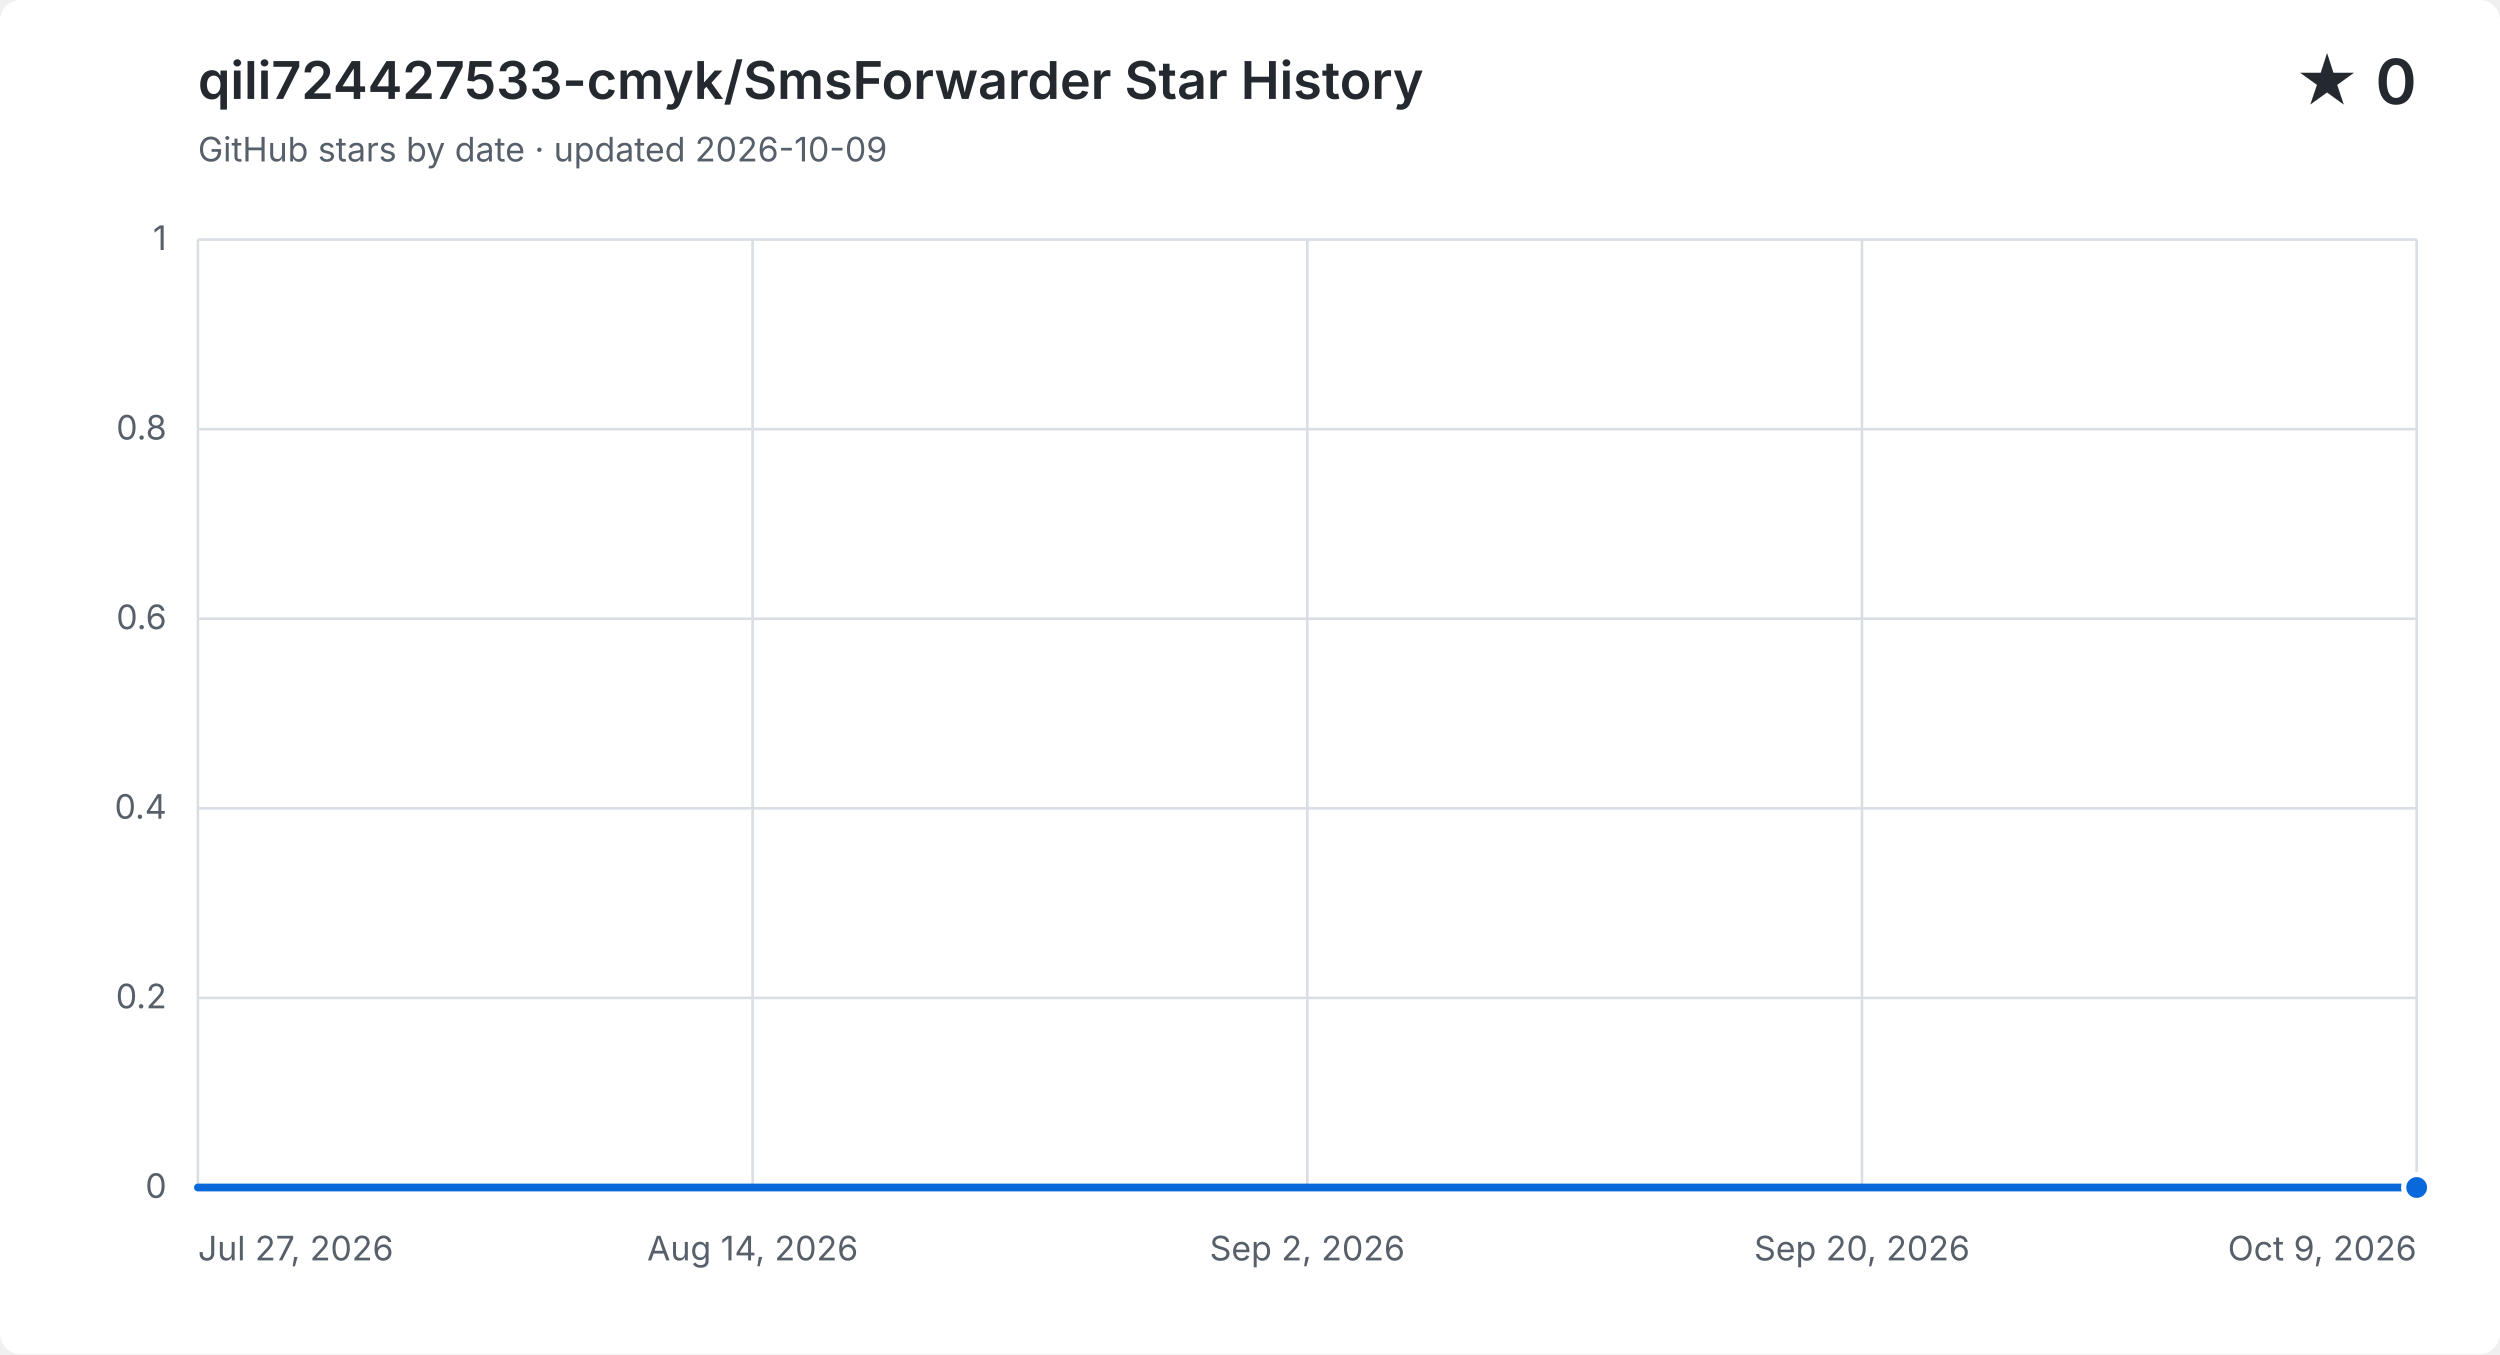
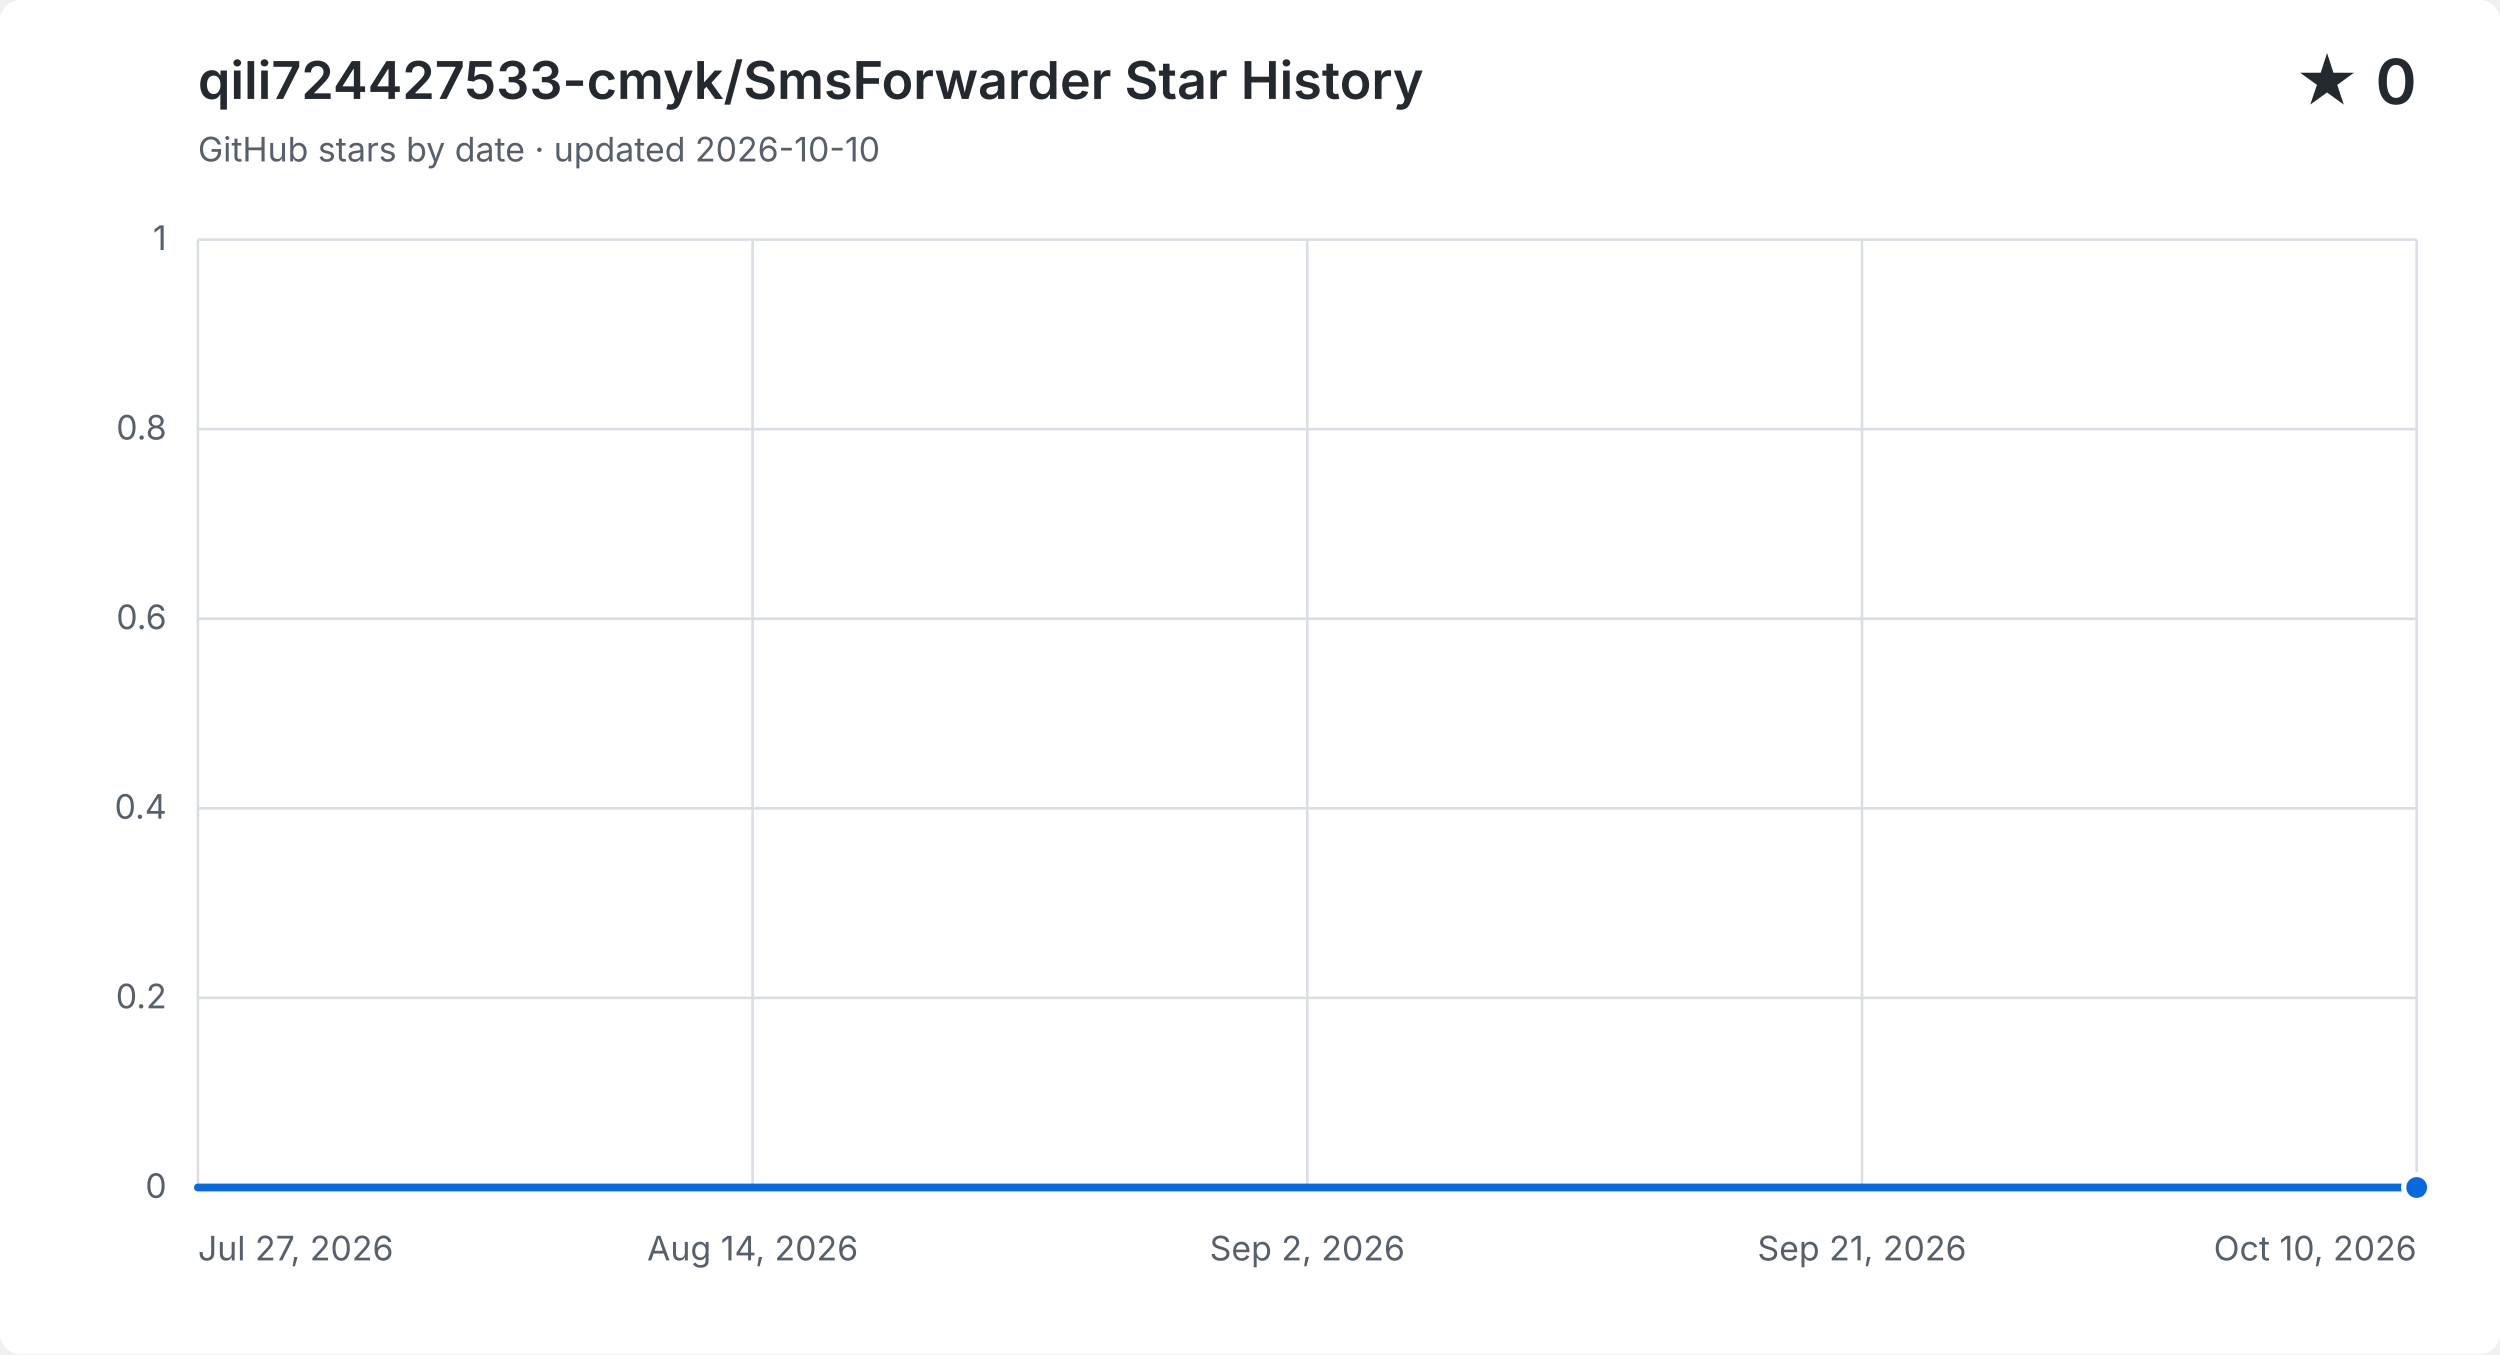
<svg xmlns="http://www.w3.org/2000/svg" width="960" height="520" viewBox="0 0 960 520" role="img" aria-labelledby="title description">
  <style>
    .background { fill: #ffffff; }
    .grid { fill: none; stroke: #d8dee4; stroke-width: 1; }
    .label, .subtitle { fill: #57606a; font: 13px -apple-system, BlinkMacSystemFont, "Segoe UI", sans-serif; }
    .heading, .value { fill: #24292f; font-family: -apple-system, BlinkMacSystemFont, "Segoe UI", sans-serif; }
    .heading { font-size: 20px; font-weight: 600; }
    .value { font-size: 24px; font-weight: 600; }
    .area { fill: #0969da; opacity: .12; }
    .line { fill: none; stroke: #0969da; stroke-linecap: round; stroke-linejoin: round; stroke-width: 3; }
    .point { fill: #0969da; stroke: #ffffff; stroke-width: 2; }
    @media (prefers-color-scheme: dark) {
      .background { fill: #0d1117; }
      .grid { stroke: #30363d; }
      .label, .subtitle { fill: #8b949e; }
      .heading, .value { fill: #f0f6fc; }
      .area { fill: #58a6ff; }
      .line { stroke: #58a6ff; }
      .point { fill: #58a6ff; stroke: #0d1117; }
    }
  </style>
  <rect class="background" width="960" height="520" rx="8" />
  <text class="heading" x="76" y="38">qili724427533-cmyk/SmsForwarder Star History</text>
-   <text class="subtitle" x="76" y="62">GitHub stars by date · updated 2026-10-09</text>
+   <text class="subtitle" x="76" y="62">GitHub stars by date · updated 2026-10-10</text>
  <text class="value" x="928" y="40" text-anchor="end">★ 0</text>
  <path class="grid" d="M 76 456.0 H 928" />
  <text class="label" x="64" y="460.0" text-anchor="end">0</text>
  <path class="grid" d="M 76 383.2 H 928" />
  <text class="label" x="64" y="387.2" text-anchor="end">0.2</text>
  <path class="grid" d="M 76 310.4 H 928" />
  <text class="label" x="64" y="314.4" text-anchor="end">0.4</text>
  <path class="grid" d="M 76 237.6 H 928" />
  <text class="label" x="64" y="241.6" text-anchor="end">0.6</text>
  <path class="grid" d="M 76 164.8 H 928" />
  <text class="label" x="64" y="168.8" text-anchor="end">0.8</text>
  <path class="grid" d="M 76 92.0 H 928" />
  <text class="label" x="64" y="96.0" text-anchor="end">1</text>
  <path class="grid" d="M 76.0 92 V 456" />
  <text class="label" x="76.0" y="484" text-anchor="start">Jul 27, 2026</text>
  <path class="grid" d="M 289.0 92 V 456" />
  <text class="label" x="289.0" y="484" text-anchor="middle">Aug 14, 2026</text>
  <path class="grid" d="M 502.0 92 V 456" />
  <text class="label" x="502.0" y="484" text-anchor="middle">Sep 2, 2026</text>
  <path class="grid" d="M 715.0 92 V 456" />
-   <text class="label" x="715.0" y="484" text-anchor="middle">Sep 20, 2026</text>
+   <text class="label" x="715.0" y="484" text-anchor="middle">Sep 21, 2026</text>
  <path class="grid" d="M 928.0 92 V 456" />
-   <text class="label" x="928.0" y="484" text-anchor="end">Oct 9, 2026</text>
-   <path class="area" d="M 76.0 456.0 H 87.5 V 456.0 H 99.0 V 456.0 H 110.5 V 456.0 H 122.1 V 456.0 H 133.6 V 456.0 H 145.1 V 456.0 H 156.6 V 456.0 H 168.1 V 456.0 H 179.6 V 456.0 H 191.1 V 456.0 H 202.6 V 456.0 H 214.2 V 456.0 H 225.7 V 456.0 H 237.2 V 456.0 H 248.7 V 456.0 H 260.2 V 456.0 H 271.7 V 456.0 H 283.2 V 456.0 H 294.8 V 456.0 H 306.3 V 456.0 H 317.8 V 456.0 H 329.3 V 456.0 H 340.8 V 456.0 H 352.3 V 456.0 H 363.8 V 456.0 H 375.4 V 456.0 H 386.9 V 456.0 H 398.4 V 456.0 H 409.9 V 456.0 H 421.4 V 456.0 H 432.9 V 456.0 H 444.4 V 456.0 H 455.9 V 456.0 H 467.5 V 456.0 H 479.0 V 456.0 H 490.5 V 456.0 H 502.0 V 456.0 H 513.5 V 456.0 H 525.0 V 456.0 H 536.5 V 456.0 H 548.1 V 456.0 H 571.1 V 456.0 H 582.6 V 456.0 H 594.1 V 456.0 H 605.6 V 456.0 H 617.1 V 456.0 H 628.6 V 456.0 H 640.2 V 456.0 H 651.7 V 456.0 H 663.2 V 456.0 H 674.7 V 456.0 H 686.2 V 456.0 H 697.7 V 456.0 H 709.2 V 456.0 H 720.8 V 456.0 H 732.3 V 456.0 H 743.8 V 456.0 H 755.3 V 456.0 H 766.8 V 456.0 H 778.3 V 456.0 H 789.8 V 456.0 H 801.4 V 456.0 H 812.9 V 456.0 H 824.4 V 456.0 H 835.9 V 456.0 H 847.4 V 456.0 H 858.9 V 456.0 H 870.4 V 456.0 H 881.9 V 456.0 H 893.5 V 456.0 H 905.0 V 456.0 H 916.5 V 456.0 H 928.0 V 456.0 V 456 H 76.0 Z" />
-   <path class="line" d="M 76.0 456.0 H 87.5 V 456.0 H 99.0 V 456.0 H 110.5 V 456.0 H 122.1 V 456.0 H 133.6 V 456.0 H 145.1 V 456.0 H 156.6 V 456.0 H 168.1 V 456.0 H 179.6 V 456.0 H 191.1 V 456.0 H 202.6 V 456.0 H 214.2 V 456.0 H 225.7 V 456.0 H 237.2 V 456.0 H 248.7 V 456.0 H 260.2 V 456.0 H 271.7 V 456.0 H 283.2 V 456.0 H 294.8 V 456.0 H 306.3 V 456.0 H 317.8 V 456.0 H 329.3 V 456.0 H 340.8 V 456.0 H 352.3 V 456.0 H 363.8 V 456.0 H 375.4 V 456.0 H 386.9 V 456.0 H 398.4 V 456.0 H 409.9 V 456.0 H 421.4 V 456.0 H 432.9 V 456.0 H 444.4 V 456.0 H 455.9 V 456.0 H 467.5 V 456.0 H 479.0 V 456.0 H 490.5 V 456.0 H 502.0 V 456.0 H 513.5 V 456.0 H 525.0 V 456.0 H 536.5 V 456.0 H 548.1 V 456.0 H 571.1 V 456.0 H 582.6 V 456.0 H 594.1 V 456.0 H 605.6 V 456.0 H 617.1 V 456.0 H 628.6 V 456.0 H 640.2 V 456.0 H 651.7 V 456.0 H 663.2 V 456.0 H 674.7 V 456.0 H 686.2 V 456.0 H 697.7 V 456.0 H 709.2 V 456.0 H 720.8 V 456.0 H 732.3 V 456.0 H 743.8 V 456.0 H 755.3 V 456.0 H 766.8 V 456.0 H 778.3 V 456.0 H 789.8 V 456.0 H 801.4 V 456.0 H 812.9 V 456.0 H 824.4 V 456.0 H 835.9 V 456.0 H 847.4 V 456.0 H 858.9 V 456.0 H 870.4 V 456.0 H 881.9 V 456.0 H 893.5 V 456.0 H 905.0 V 456.0 H 916.5 V 456.0 H 928.0 V 456.0" />
+   <text class="label" x="928.0" y="484" text-anchor="end">Oct 10, 2026</text>
+   <path class="area" d="M 76.0 456.0 H 87.4 V 456.0 H 98.7 V 456.0 H 110.1 V 456.0 H 121.4 V 456.0 H 132.8 V 456.0 H 144.2 V 456.0 H 155.5 V 456.0 H 166.9 V 456.0 H 178.2 V 456.0 H 189.6 V 456.0 H 201.0 V 456.0 H 212.3 V 456.0 H 223.7 V 456.0 H 235.0 V 456.0 H 246.4 V 456.0 H 257.8 V 456.0 H 269.1 V 456.0 H 280.5 V 456.0 H 291.8 V 456.0 H 303.2 V 456.0 H 314.6 V 456.0 H 325.9 V 456.0 H 337.3 V 456.0 H 348.6 V 456.0 H 360.0 V 456.0 H 371.4 V 456.0 H 382.7 V 456.0 H 394.1 V 456.0 H 405.4 V 456.0 H 416.8 V 456.0 H 428.2 V 456.0 H 439.5 V 456.0 H 450.9 V 456.0 H 462.2 V 456.0 H 473.6 V 456.0 H 485.0 V 456.0 H 496.3 V 456.0 H 507.7 V 456.0 H 519.0 V 456.0 H 530.4 V 456.0 H 541.8 V 456.0 H 564.5 V 456.0 H 575.8 V 456.0 H 587.2 V 456.0 H 598.6 V 456.0 H 609.9 V 456.0 H 621.3 V 456.0 H 632.6 V 456.0 H 644.0 V 456.0 H 655.4 V 456.0 H 666.7 V 456.0 H 678.1 V 456.0 H 689.4 V 456.0 H 700.8 V 456.0 H 712.2 V 456.0 H 723.5 V 456.0 H 734.9 V 456.0 H 746.2 V 456.0 H 757.6 V 456.0 H 769.0 V 456.0 H 780.3 V 456.0 H 791.7 V 456.0 H 803.0 V 456.0 H 814.4 V 456.0 H 825.8 V 456.0 H 837.1 V 456.0 H 848.5 V 456.0 H 859.8 V 456.0 H 871.2 V 456.0 H 882.6 V 456.0 H 893.9 V 456.0 H 905.3 V 456.0 H 916.6 V 456.0 H 928.0 V 456.0 V 456 H 76.0 Z" />
+   <path class="line" d="M 76.0 456.0 H 87.4 V 456.0 H 98.7 V 456.0 H 110.1 V 456.0 H 121.4 V 456.0 H 132.8 V 456.0 H 144.2 V 456.0 H 155.5 V 456.0 H 166.9 V 456.0 H 178.2 V 456.0 H 189.6 V 456.0 H 201.0 V 456.0 H 212.3 V 456.0 H 223.7 V 456.0 H 235.0 V 456.0 H 246.4 V 456.0 H 257.8 V 456.0 H 269.1 V 456.0 H 280.5 V 456.0 H 291.8 V 456.0 H 303.2 V 456.0 H 314.6 V 456.0 H 325.9 V 456.0 H 337.3 V 456.0 H 348.6 V 456.0 H 360.0 V 456.0 H 371.4 V 456.0 H 382.7 V 456.0 H 394.1 V 456.0 H 405.4 V 456.0 H 416.8 V 456.0 H 428.2 V 456.0 H 439.5 V 456.0 H 450.9 V 456.0 H 462.2 V 456.0 H 473.6 V 456.0 H 485.0 V 456.0 H 496.3 V 456.0 H 507.7 V 456.0 H 519.0 V 456.0 H 530.4 V 456.0 H 541.8 V 456.0 H 564.5 V 456.0 H 575.8 V 456.0 H 587.2 V 456.0 H 598.6 V 456.0 H 609.9 V 456.0 H 621.3 V 456.0 H 632.6 V 456.0 H 644.0 V 456.0 H 655.4 V 456.0 H 666.7 V 456.0 H 678.1 V 456.0 H 689.4 V 456.0 H 700.8 V 456.0 H 712.2 V 456.0 H 723.5 V 456.0 H 734.9 V 456.0 H 746.2 V 456.0 H 757.6 V 456.0 H 769.0 V 456.0 H 780.3 V 456.0 H 791.7 V 456.0 H 803.0 V 456.0 H 814.4 V 456.0 H 825.8 V 456.0 H 837.1 V 456.0 H 848.5 V 456.0 H 859.8 V 456.0 H 871.2 V 456.0 H 882.6 V 456.0 H 893.9 V 456.0 H 905.3 V 456.0 H 916.6 V 456.0 H 928.0 V 456.0" />
  <circle class="point" cx="928.0" cy="456.0" r="5" />
</svg>
